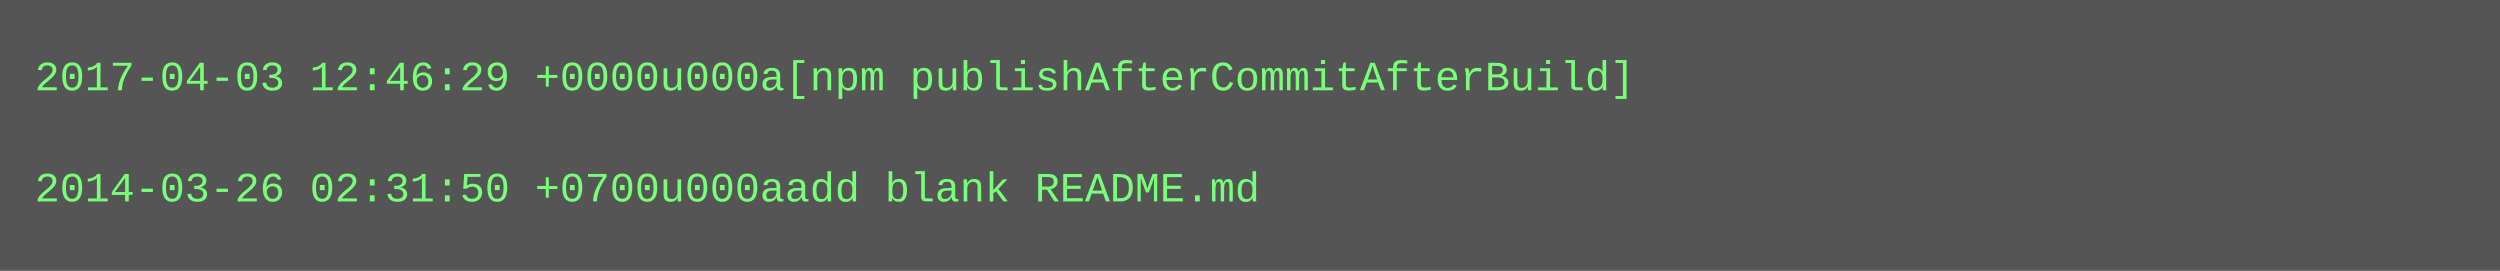
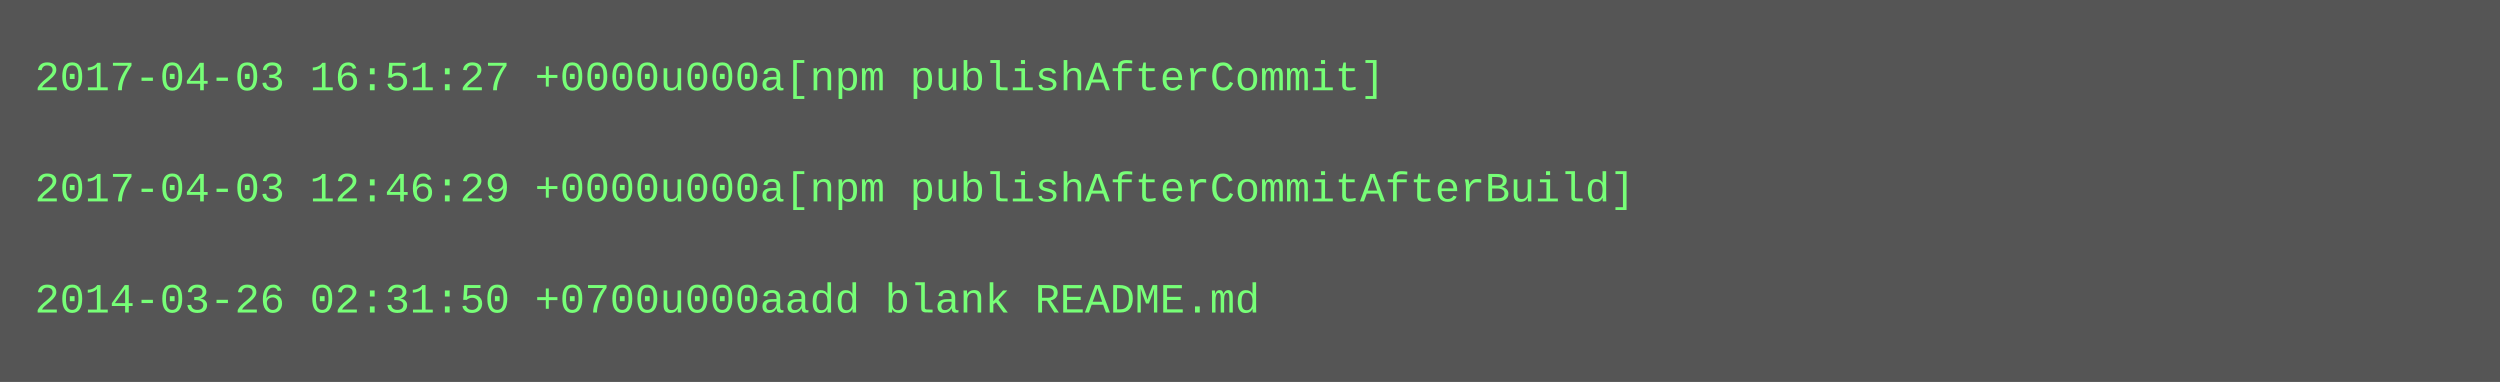
- <svg xmlns="http://www.w3.org/2000/svg" height="78" width="720">
-   <rect height="78" fill="#555" width="720" />
+ <svg xmlns="http://www.w3.org/2000/svg" height="110" width="720">
+   <rect height="110" fill="#555" width="720" />
  <text fill="#7f7" font-family="Courier New" font-size="12" xml:space="preserve">
-     <tspan x="10" y="26">2017-04-03 12:46:29 +0000u000a[npm publishAfterCommitAfterBuild]</tspan>
+     <tspan x="10" y="26">2017-04-03 16:51:27 +0000u000a[npm publishAfterCommit]</tspan>
    <tspan x="10" y="42" />
-     <tspan x="10" y="58">2014-03-26 02:31:50 +0700u000aadd blank README.md</tspan>
+     <tspan x="10" y="58">2017-04-03 12:46:29 +0000u000a[npm publishAfterCommitAfterBuild]</tspan>
+     <tspan x="10" y="74" />
+     <tspan x="10" y="90">2014-03-26 02:31:50 +0700u000aadd blank README.md</tspan>
  </text>
</svg>
